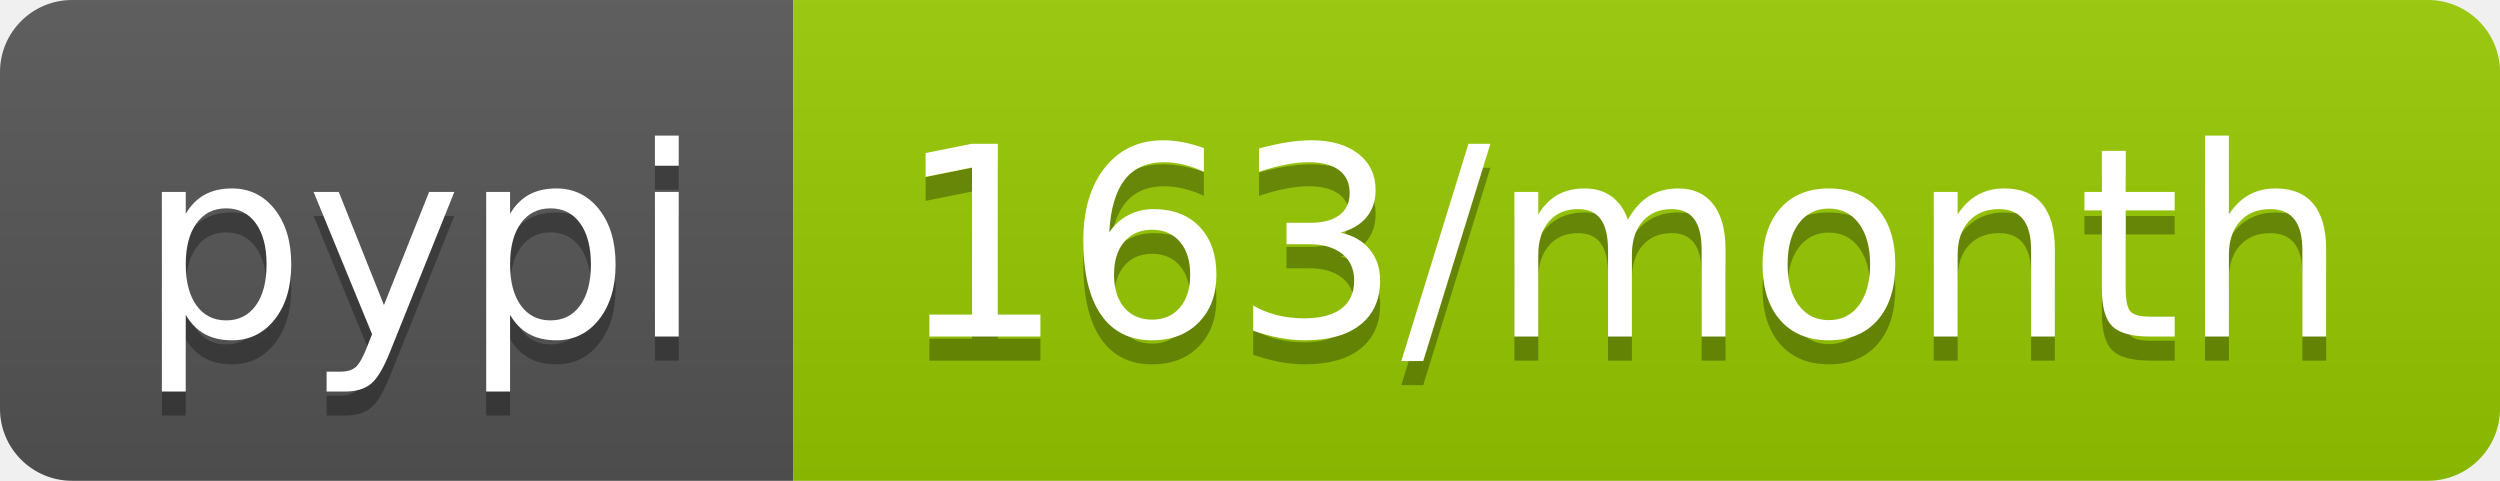
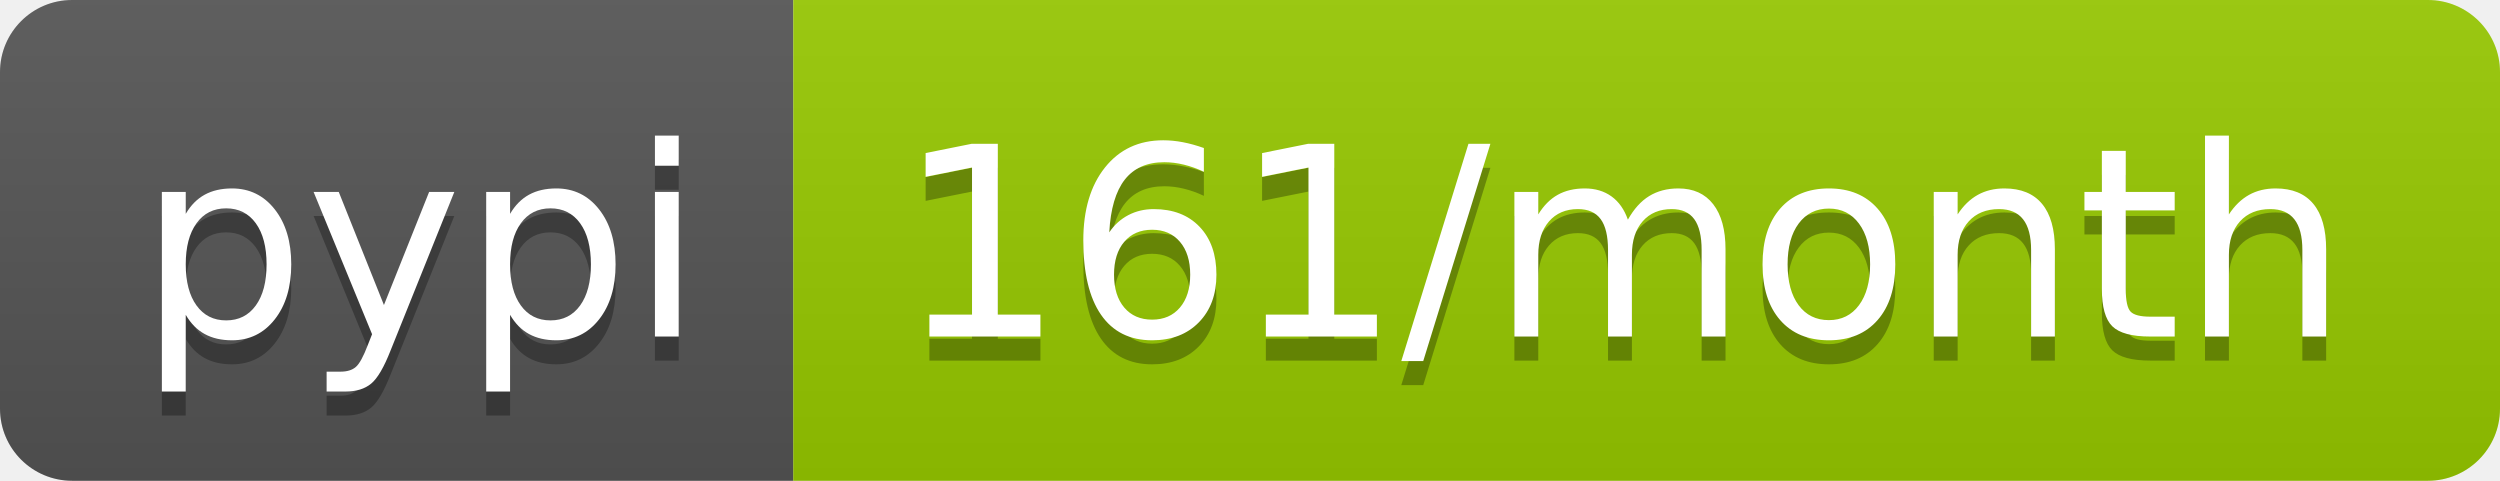
- <svg xmlns="http://www.w3.org/2000/svg" width="104" height="20" role="img" aria-label="pypi: 163/month">
+ <svg xmlns="http://www.w3.org/2000/svg" width="104" height="20" role="img" aria-label="pypi: 161/month">
  <linearGradient id="s" x2="0" y2="100%">
    <stop offset="0" stop-color="#bbb" stop-opacity=".1" />
    <stop offset="1" stop-opacity=".1" />
  </linearGradient>
  <clipPath id="r">
    <rect width="104" height="20" rx="3" fill="#fff" />
  </clipPath>
  <g clip-path="url(#r)">
    <rect width="33" height="20" fill="#555" />
    <rect x="33" width="71" height="20" fill="#97ca00" />
    <rect width="104" height="20" fill="url(#s)" />
  </g>
  <g fill="#fff" text-anchor="middle" font-family="Verdana,Geneva,DejaVu Sans,sans-serif" text-rendering="geometricPrecision" font-size="110">
    <text aria-hidden="true" x="175" y="150" fill="#010101" fill-opacity=".3" transform="scale(.1)" textLength="230">pypi</text>
    <text x="175" y="140" transform="scale(.1)" fill="#fff" textLength="230">pypi</text>
-     <text aria-hidden="true" x="675" y="150" fill="#010101" fill-opacity=".3" transform="scale(.1)" textLength="610">163/month</text>
-     <text x="675" y="140" transform="scale(.1)" fill="#fff" textLength="610">163/month</text>
+     <text aria-hidden="true" x="675" y="150" fill="#010101" fill-opacity=".3" transform="scale(.1)" textLength="610">161/month</text>
+     <text x="675" y="140" transform="scale(.1)" fill="#fff" textLength="610">161/month</text>
  </g>
</svg>
